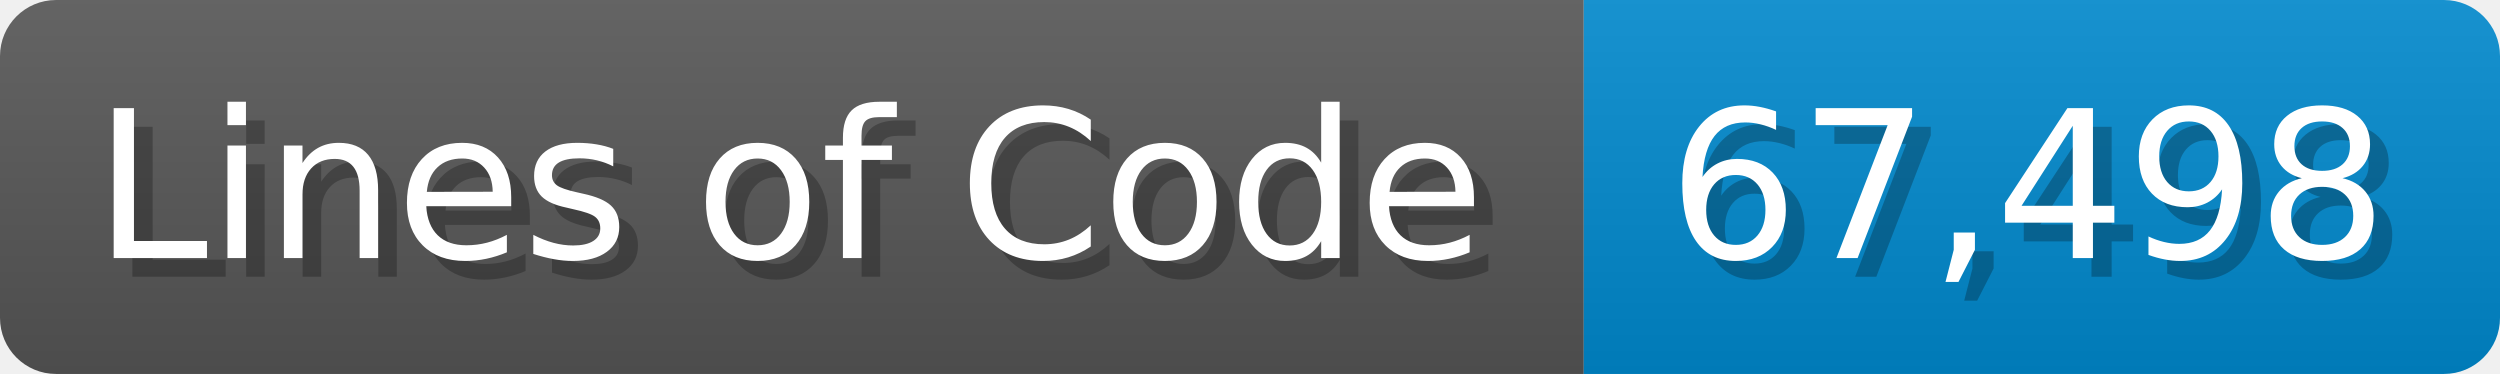
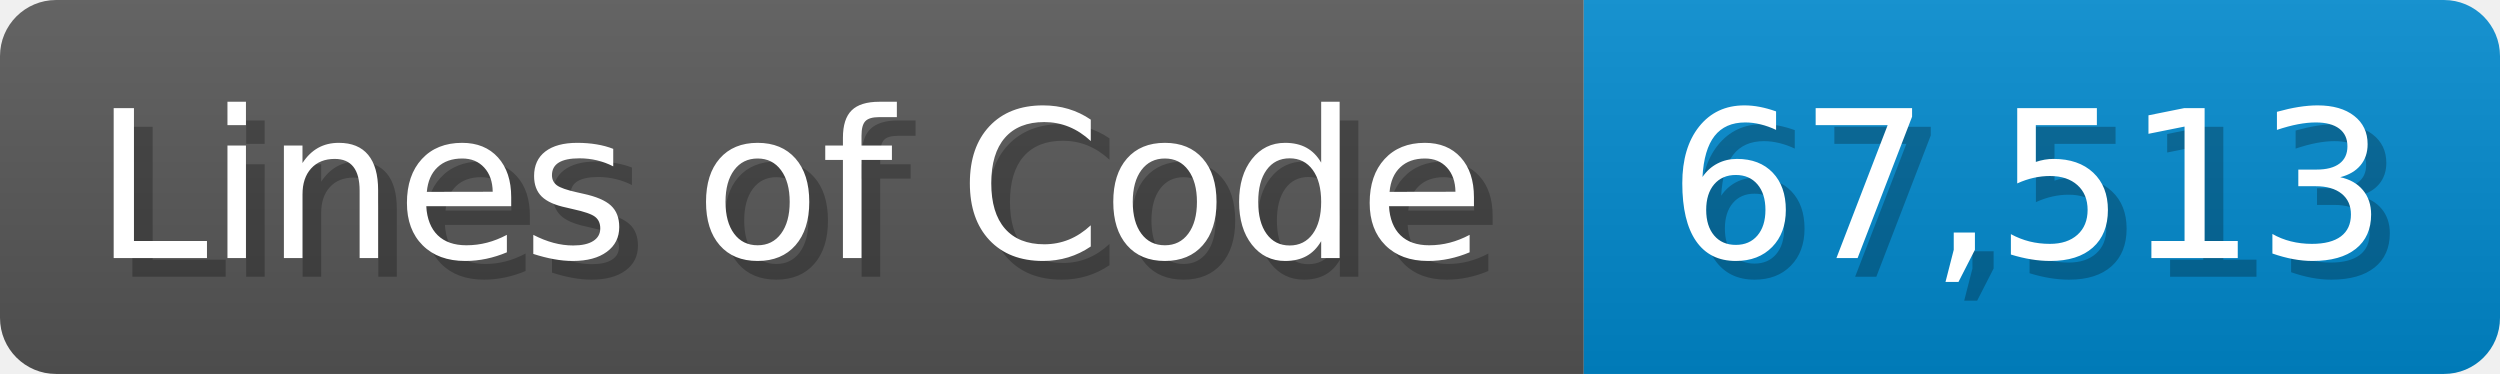
<svg xmlns="http://www.w3.org/2000/svg" width="133.7" height="20" viewBox="0 0 1337 200">
  <linearGradient id="a" x2="0" y2="100%">
    <stop offset="0" stop-opacity=".1" stop-color="#EEE" />
    <stop offset="1" stop-opacity=".1" />
  </linearGradient>
  <mask id="m">
    <rect width="1337" height="200" rx="30" fill="#FFF" />
  </mask>
  <g mask="url(#m)">
    <rect width="847" height="200" fill="#555" />
    <rect width="490" height="200" fill="#08C" x="847" />
    <rect width="1337" height="200" fill="url(#a)" />
  </g>
  <g fill="#fff" text-anchor="start" font-family="Verdana,DejaVu Sans,sans-serif" font-size="110">
    <text x="60" y="148" textLength="747" fill="#000" opacity="0.25">Lines of Code</text>
    <text x="50" y="138" textLength="747">Lines of Code</text>
-     <text x="902" y="148" textLength="390" fill="#000" opacity="0.25">67,498</text>
-     <text x="892" y="138" textLength="390">67,498</text>
+     <text x="902" y="148" textLength="390" fill="#000" opacity="0.25">67,513</text>
+     <text x="892" y="138" textLength="390">67,513</text>
  </g>
</svg>
